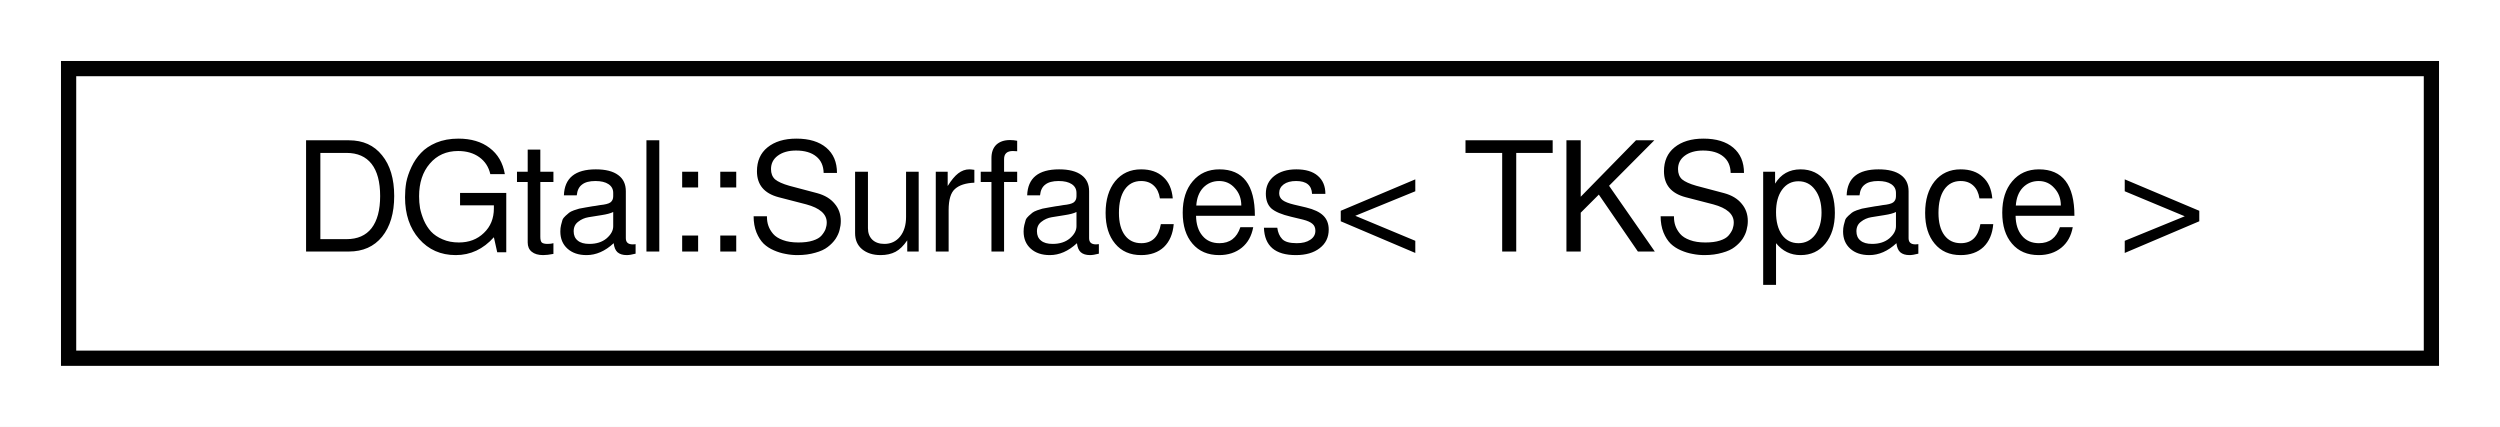
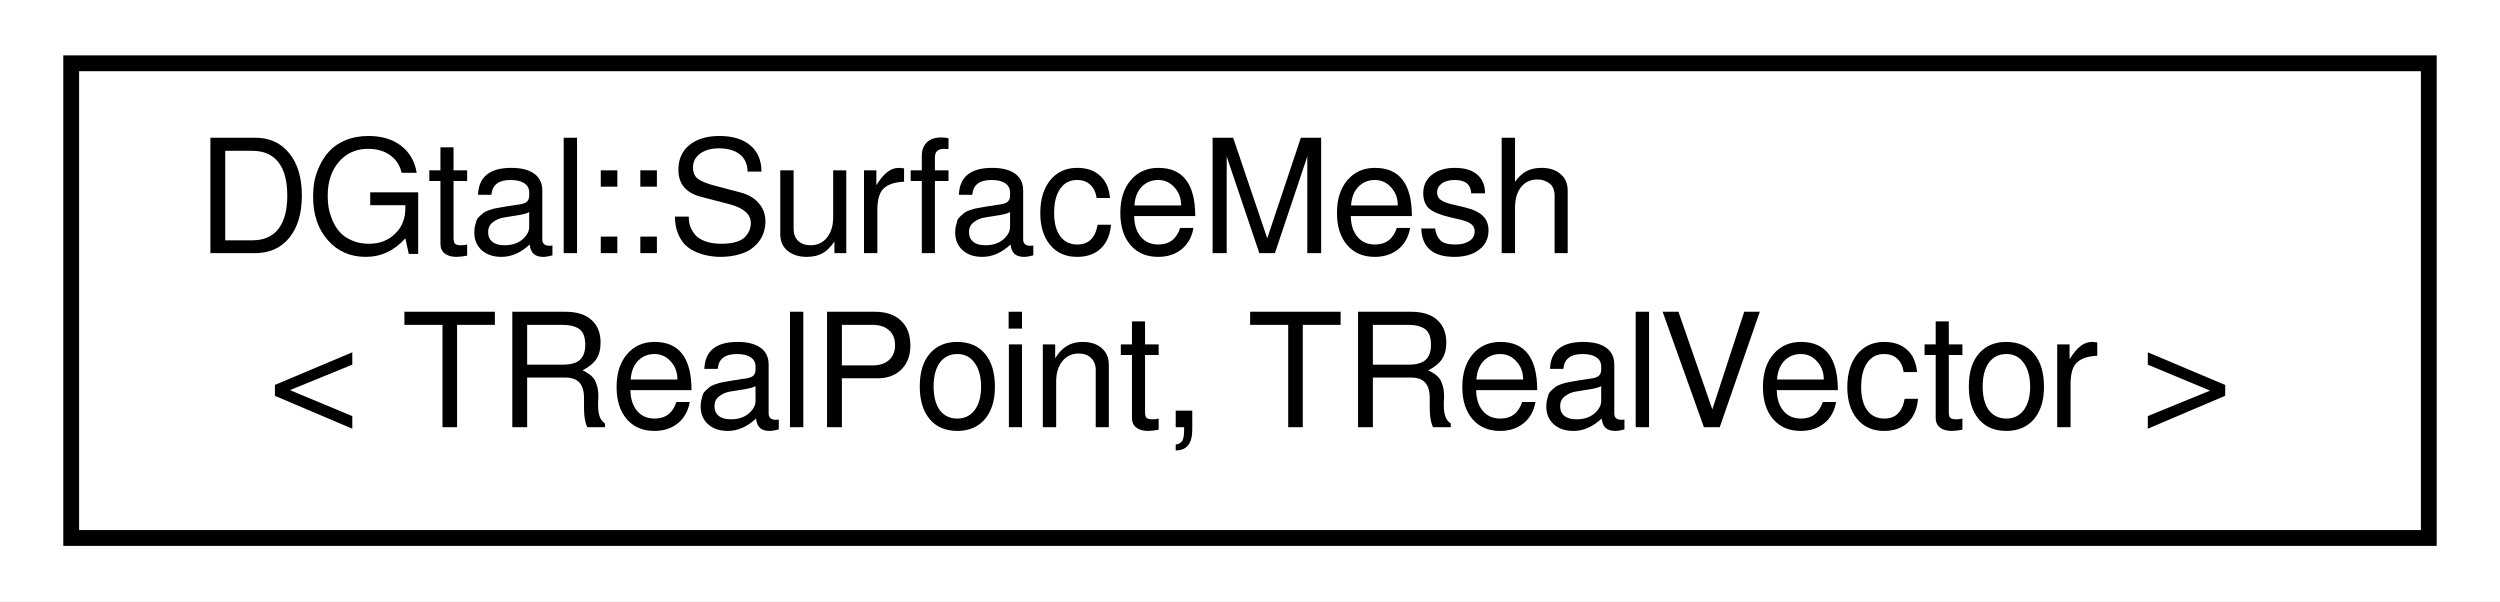
- <svg xmlns="http://www.w3.org/2000/svg" xmlns:xlink="http://www.w3.org/1999/xlink" width="164pt" height="28pt" viewBox="0.00 0.00 164.00 28.00">
-   <g id="graph0" class="graph" transform="scale(1 1) rotate(0) translate(4 24)">
-     <polygon fill="white" stroke="none" points="-4,4 -4,-24 160,-24 160,4 -4,4" />
+ <svg xmlns="http://www.w3.org/2000/svg" xmlns:xlink="http://www.w3.org/1999/xlink" width="158pt" height="38pt" viewBox="0.00 0.00 158.00 38.00">
+   <g id="graph0" class="graph" transform="scale(1 1) rotate(0) translate(4 34)">
+     <polygon fill="white" stroke="none" points="-4,4 -4,-34 154,-34 154,4 -4,4" />
    <g id="node1" class="node">
      <g id="a_node1">
-         <a xlink:href="classDGtal_1_1Surfaces.html" target="_top" xlink:title="Aim: A utility class for constructing surfaces (i.e. set of (n-1)-cells). ">
-           <polygon fill="white" stroke="black" points="0.5,-0.5 0.5,-19.5 155.5,-19.5 155.5,-0.5 0.5,-0.5" />
-           <text text-anchor="middle" x="78" y="-7.5" font-family="FreeSans" font-size="10.00">DGtal::Surfaces&lt; TKSpace &gt;</text>
+         <a xlink:href="structDGtal_1_1SurfaceMesh.html" target="_top" xlink:title="Aim: Represents an embedded mesh as faces and a list of vertices. Vertices may be shared among faces ...">
+           <polygon fill="white" stroke="black" points="0.5,-0 0.5,-30 149.5,-30 149.5,-0 0.5,-0" />
+           <text text-anchor="start" x="8.5" y="-18" font-family="FreeSans" font-size="10.00">DGtal::SurfaceMesh</text>
+           <text text-anchor="middle" x="75" y="-7" font-family="FreeSans" font-size="10.00">&lt; TRealPoint, TRealVector &gt;</text>
        </a>
      </g>
    </g>
  </g>
</svg>
